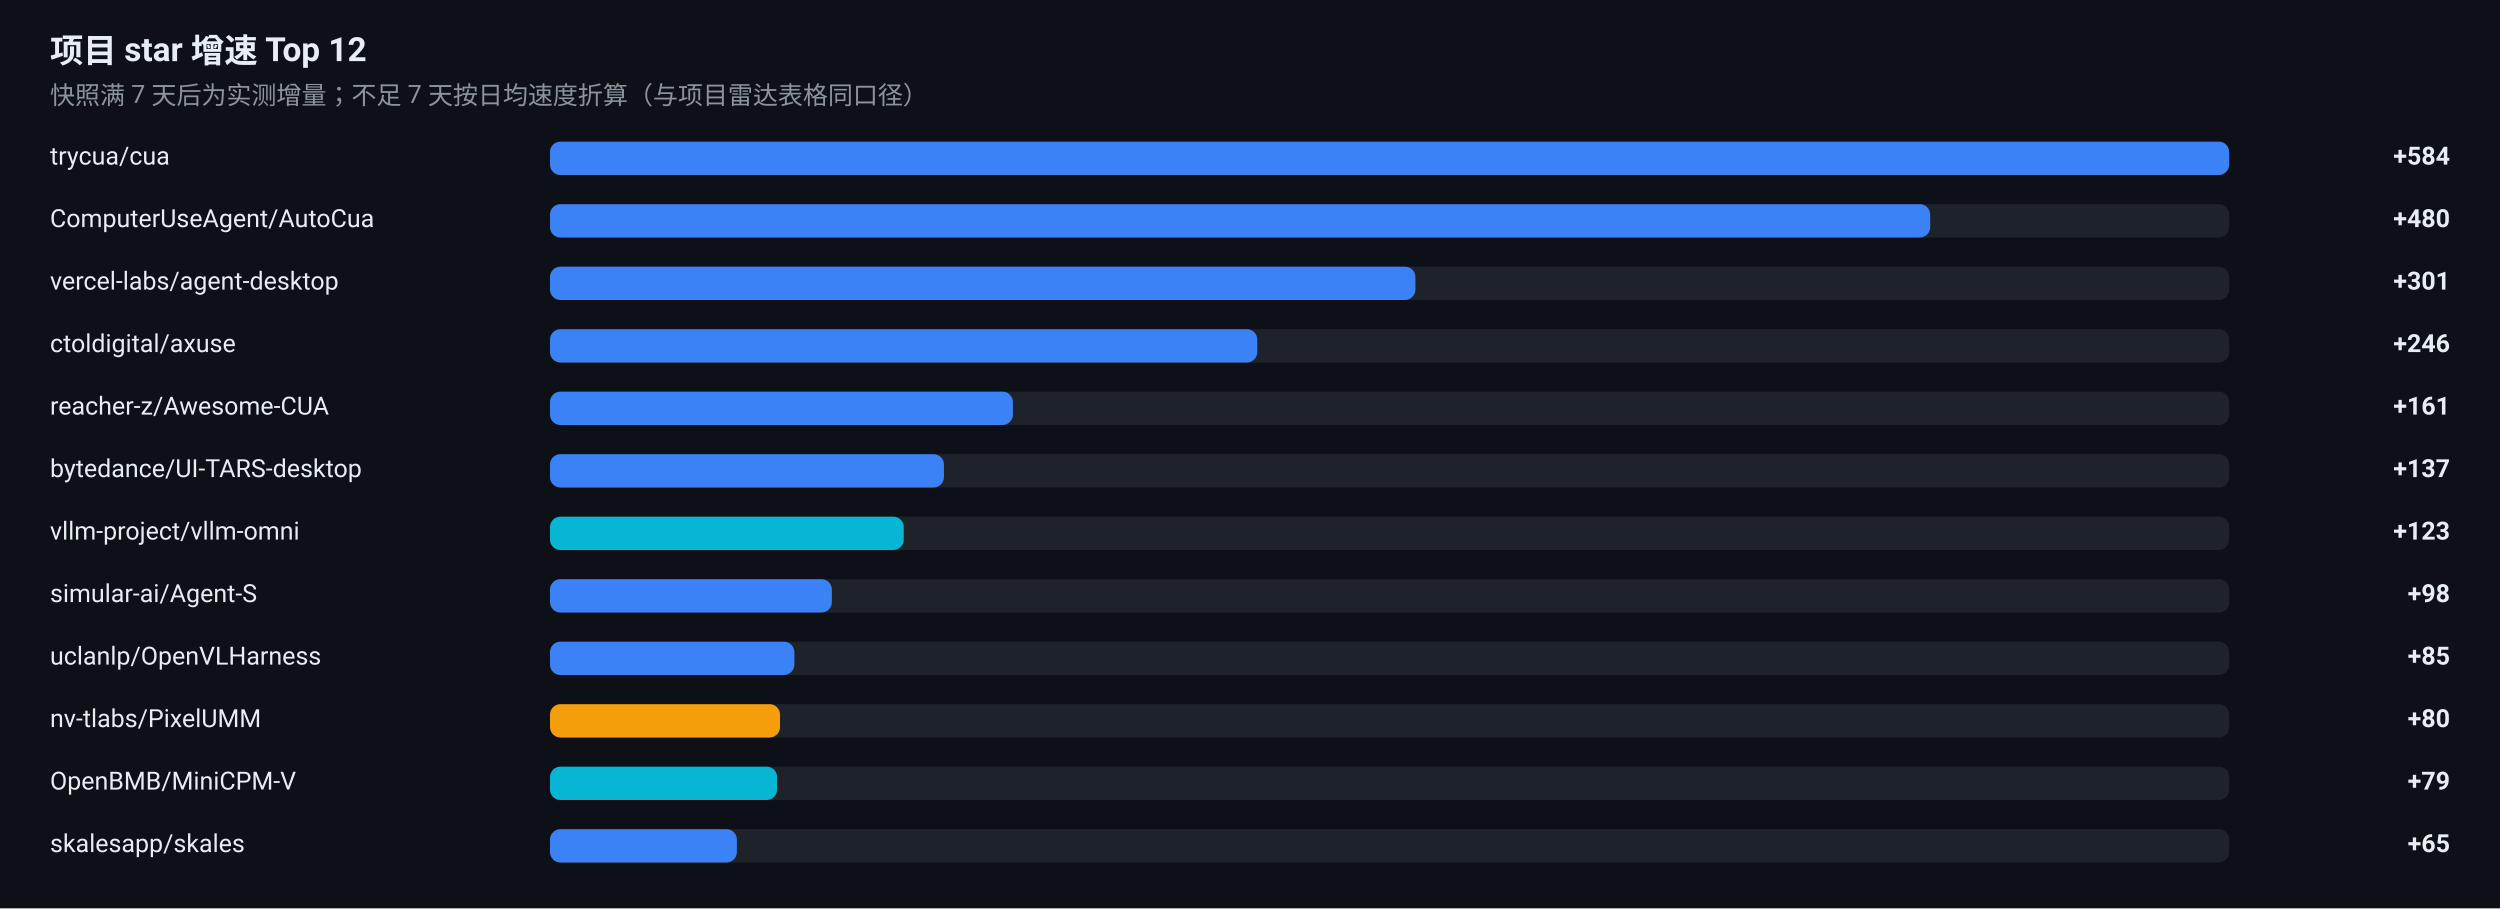
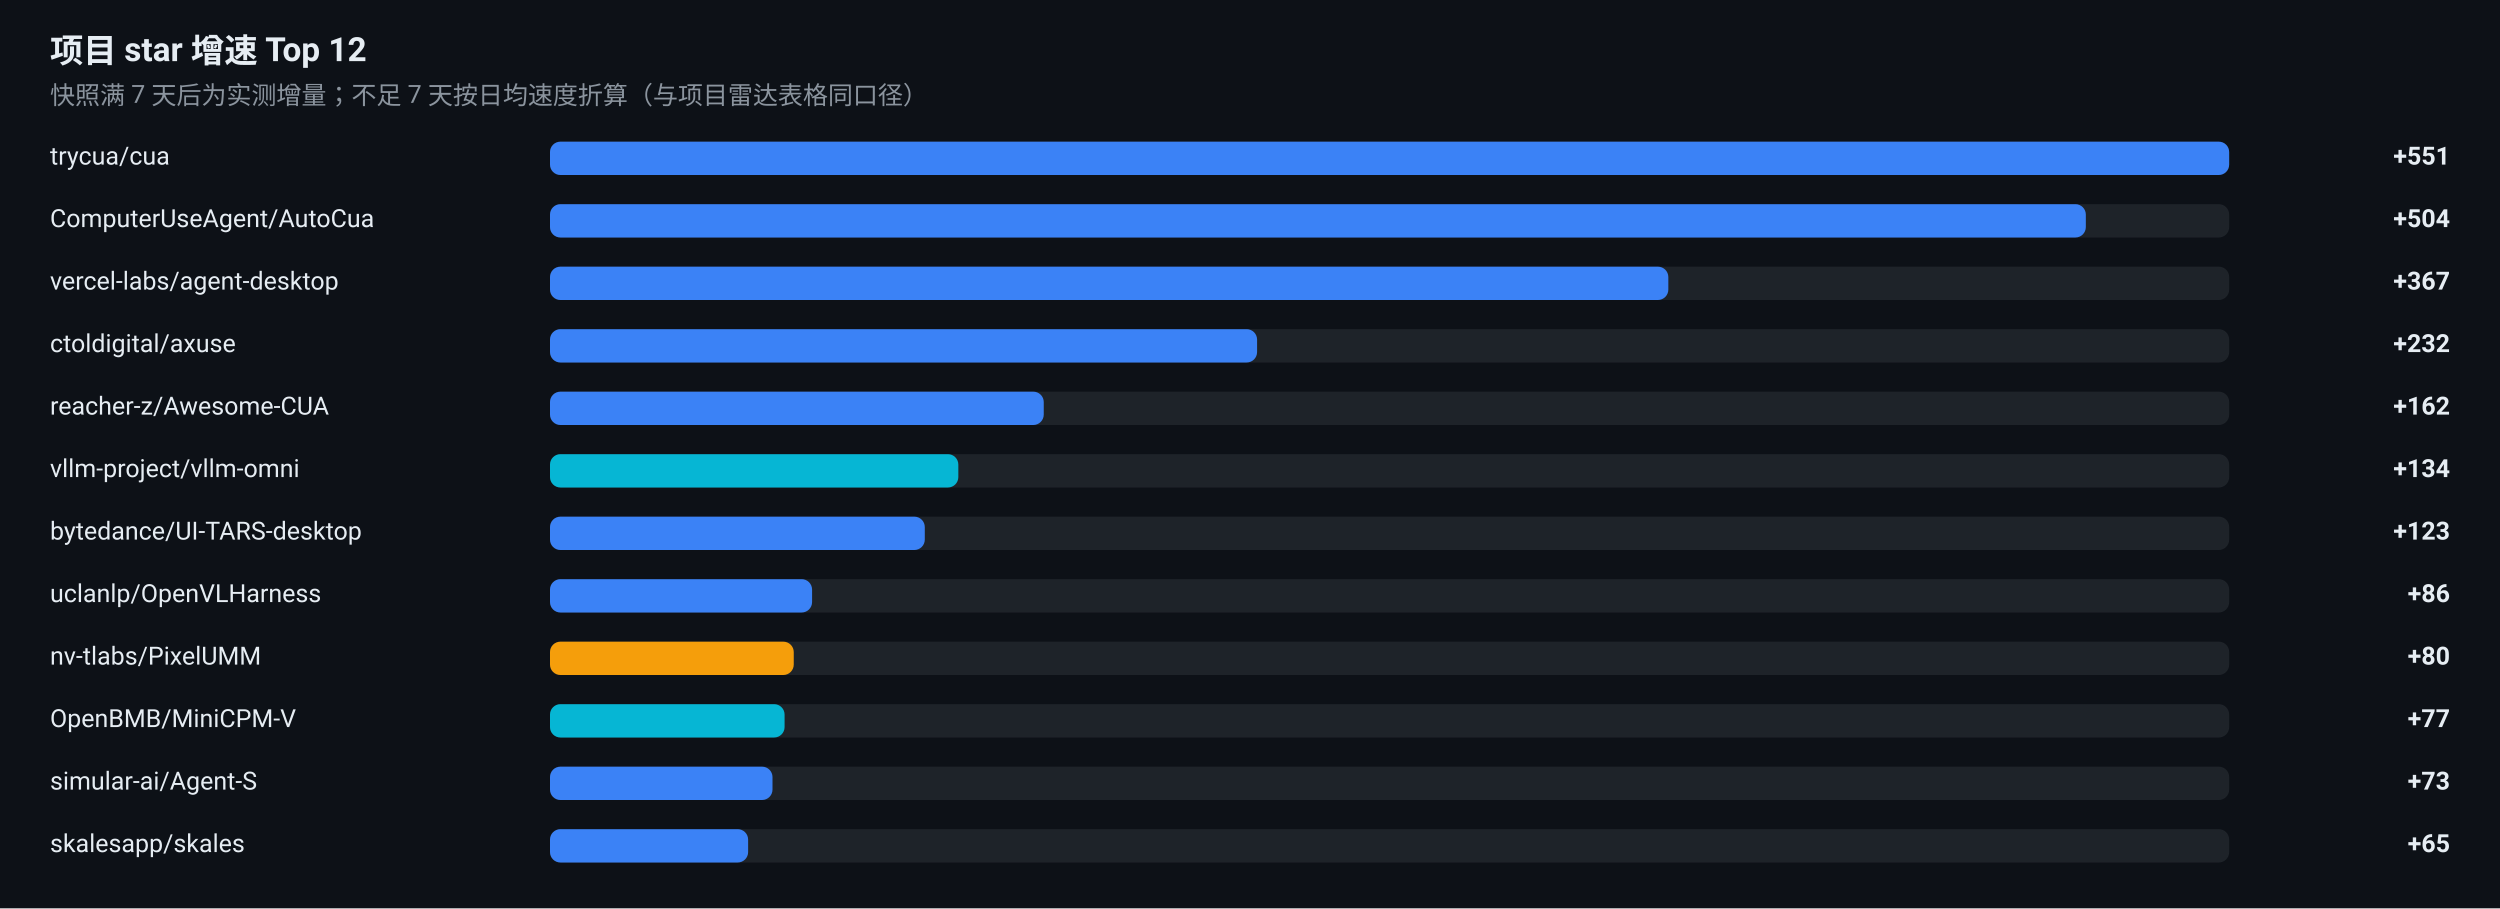
<svg xmlns="http://www.w3.org/2000/svg" width="1200" height="436" viewBox="0 0 1200 436" role="img" aria-label="项目 star 增速榜">
  <rect width="1200" height="436" fill="#0D1117" />
  <g font-family="-apple-system, BlinkMacSystemFont, 'Segoe UI', 'Noto Sans SC', 'PingFang SC', 'Microsoft YaHei', Roboto, sans-serif">
    <text x="24" y="30" font-size="16" font-weight="600" fill="#E6EDF3">项目 star 增速 Top 12</text>
    <text x="24" y="50" font-size="12" fill="#8B949E">快照满 7 天后为实测增量；不足 7 天按日均速度折算（与项目雷达表格同口径）</text>
    <text x="24" y="79" font-size="12" fill="#E6EDF3">trycua/cua</text>
    <rect x="264" y="68" width="806" height="16" rx="5" fill="#30363D" fill-opacity="0.5" />
    <rect x="264" y="68" width="806.0" height="16" rx="5" fill="#3B82F6" />
-     <text x="1176" y="79" font-size="12" font-weight="600" text-anchor="end" fill="#E6EDF3">+584</text>
+     <text x="1176" y="79" font-size="12" font-weight="600" text-anchor="end" fill="#E6EDF3">+551</text>
    <text x="24" y="109" font-size="12" fill="#E6EDF3">ComputerUseAgent/AutoCua</text>
    <rect x="264" y="98" width="806" height="16" rx="5" fill="#30363D" fill-opacity="0.5" />
-     <rect x="264" y="98" width="662.5" height="16" rx="5" fill="#3B82F6" />
-     <text x="1176" y="109" font-size="12" font-weight="600" text-anchor="end" fill="#E6EDF3">+480</text>
+     <rect x="264" y="98" width="737.2" height="16" rx="5" fill="#3B82F6" />
+     <text x="1176" y="109" font-size="12" font-weight="600" text-anchor="end" fill="#E6EDF3">+504</text>
    <text x="24" y="139" font-size="12" fill="#E6EDF3">vercel-labs/agent-desktop</text>
    <rect x="264" y="128" width="806" height="16" rx="5" fill="#30363D" fill-opacity="0.5" />
-     <rect x="264" y="128" width="415.4" height="16" rx="5" fill="#3B82F6" />
-     <text x="1176" y="139" font-size="12" font-weight="600" text-anchor="end" fill="#E6EDF3">+301</text>
+     <rect x="264" y="128" width="536.8" height="16" rx="5" fill="#3B82F6" />
+     <text x="1176" y="139" font-size="12" font-weight="600" text-anchor="end" fill="#E6EDF3">+367</text>
    <text x="24" y="169" font-size="12" fill="#E6EDF3">ctoldigital/axuse</text>
    <rect x="264" y="158" width="806" height="16" rx="5" fill="#30363D" fill-opacity="0.5" />
-     <rect x="264" y="158" width="339.5" height="16" rx="5" fill="#3B82F6" />
-     <text x="1176" y="169" font-size="12" font-weight="600" text-anchor="end" fill="#E6EDF3">+246</text>
+     <rect x="264" y="158" width="339.4" height="16" rx="5" fill="#3B82F6" />
+     <text x="1176" y="169" font-size="12" font-weight="600" text-anchor="end" fill="#E6EDF3">+232</text>
    <text x="24" y="199" font-size="12" fill="#E6EDF3">reacher-z/Awesome-CUA</text>
    <rect x="264" y="188" width="806" height="16" rx="5" fill="#30363D" fill-opacity="0.5" />
-     <rect x="264" y="188" width="222.2" height="16" rx="5" fill="#3B82F6" />
-     <text x="1176" y="199" font-size="12" font-weight="600" text-anchor="end" fill="#E6EDF3">+161</text>
-     <text x="24" y="229" font-size="12" fill="#E6EDF3">bytedance/UI-TARS-desktop</text>
+     <rect x="264" y="188" width="237.0" height="16" rx="5" fill="#3B82F6" />
+     <text x="1176" y="199" font-size="12" font-weight="600" text-anchor="end" fill="#E6EDF3">+162</text>
+     <text x="24" y="229" font-size="12" fill="#E6EDF3">vllm-project/vllm-omni</text>
    <rect x="264" y="218" width="806" height="16" rx="5" fill="#30363D" fill-opacity="0.5" />
-     <rect x="264" y="218" width="189.1" height="16" rx="5" fill="#3B82F6" />
-     <text x="1176" y="229" font-size="12" font-weight="600" text-anchor="end" fill="#E6EDF3">+137</text>
-     <text x="24" y="259" font-size="12" fill="#E6EDF3">vllm-project/vllm-omni</text>
+     <rect x="264" y="218" width="196.0" height="16" rx="5" fill="#06B6D4" />
+     <text x="1176" y="229" font-size="12" font-weight="600" text-anchor="end" fill="#E6EDF3">+134</text>
+     <text x="24" y="259" font-size="12" fill="#E6EDF3">bytedance/UI-TARS-desktop</text>
    <rect x="264" y="248" width="806" height="16" rx="5" fill="#30363D" fill-opacity="0.5" />
-     <rect x="264" y="248" width="169.8" height="16" rx="5" fill="#06B6D4" />
+     <rect x="264" y="248" width="179.9" height="16" rx="5" fill="#3B82F6" />
    <text x="1176" y="259" font-size="12" font-weight="600" text-anchor="end" fill="#E6EDF3">+123</text>
-     <text x="24" y="289" font-size="12" fill="#E6EDF3">simular-ai/Agent-S</text>
+     <text x="24" y="289" font-size="12" fill="#E6EDF3">uclanlp/OpenVLHarness</text>
    <rect x="264" y="278" width="806" height="16" rx="5" fill="#30363D" fill-opacity="0.5" />
-     <rect x="264" y="278" width="135.3" height="16" rx="5" fill="#3B82F6" />
-     <text x="1176" y="289" font-size="12" font-weight="600" text-anchor="end" fill="#E6EDF3">+98</text>
-     <text x="24" y="319" font-size="12" fill="#E6EDF3">uclanlp/OpenVLHarness</text>
+     <rect x="264" y="278" width="125.8" height="16" rx="5" fill="#3B82F6" />
+     <text x="1176" y="289" font-size="12" font-weight="600" text-anchor="end" fill="#E6EDF3">+86</text>
+     <text x="24" y="319" font-size="12" fill="#E6EDF3">nv-tlabs/PixelUMM</text>
    <rect x="264" y="308" width="806" height="16" rx="5" fill="#30363D" fill-opacity="0.5" />
-     <rect x="264" y="308" width="117.3" height="16" rx="5" fill="#3B82F6" />
-     <text x="1176" y="319" font-size="12" font-weight="600" text-anchor="end" fill="#E6EDF3">+85</text>
-     <text x="24" y="349" font-size="12" fill="#E6EDF3">nv-tlabs/PixelUMM</text>
+     <rect x="264" y="308" width="117.0" height="16" rx="5" fill="#F59E0B" />
+     <text x="1176" y="319" font-size="12" font-weight="600" text-anchor="end" fill="#E6EDF3">+80</text>
+     <text x="24" y="349" font-size="12" fill="#E6EDF3">OpenBMB/MiniCPM-V</text>
    <rect x="264" y="338" width="806" height="16" rx="5" fill="#30363D" fill-opacity="0.5" />
-     <rect x="264" y="338" width="110.4" height="16" rx="5" fill="#F59E0B" />
-     <text x="1176" y="349" font-size="12" font-weight="600" text-anchor="end" fill="#E6EDF3">+80</text>
-     <text x="24" y="379" font-size="12" fill="#E6EDF3">OpenBMB/MiniCPM-V</text>
+     <rect x="264" y="338" width="112.6" height="16" rx="5" fill="#06B6D4" />
+     <text x="1176" y="349" font-size="12" font-weight="600" text-anchor="end" fill="#E6EDF3">+77</text>
+     <text x="24" y="379" font-size="12" fill="#E6EDF3">simular-ai/Agent-S</text>
    <rect x="264" y="368" width="806" height="16" rx="5" fill="#30363D" fill-opacity="0.5" />
-     <rect x="264" y="368" width="109.0" height="16" rx="5" fill="#06B6D4" />
-     <text x="1176" y="379" font-size="12" font-weight="600" text-anchor="end" fill="#E6EDF3">+79</text>
+     <rect x="264" y="368" width="106.8" height="16" rx="5" fill="#3B82F6" />
+     <text x="1176" y="379" font-size="12" font-weight="600" text-anchor="end" fill="#E6EDF3">+73</text>
    <text x="24" y="409" font-size="12" fill="#E6EDF3">skalesapp/skales</text>
    <rect x="264" y="398" width="806" height="16" rx="5" fill="#30363D" fill-opacity="0.5" />
-     <rect x="264" y="398" width="89.7" height="16" rx="5" fill="#3B82F6" />
+     <rect x="264" y="398" width="95.1" height="16" rx="5" fill="#3B82F6" />
    <text x="1176" y="409" font-size="12" font-weight="600" text-anchor="end" fill="#E6EDF3">+65</text>
  </g>
</svg>
